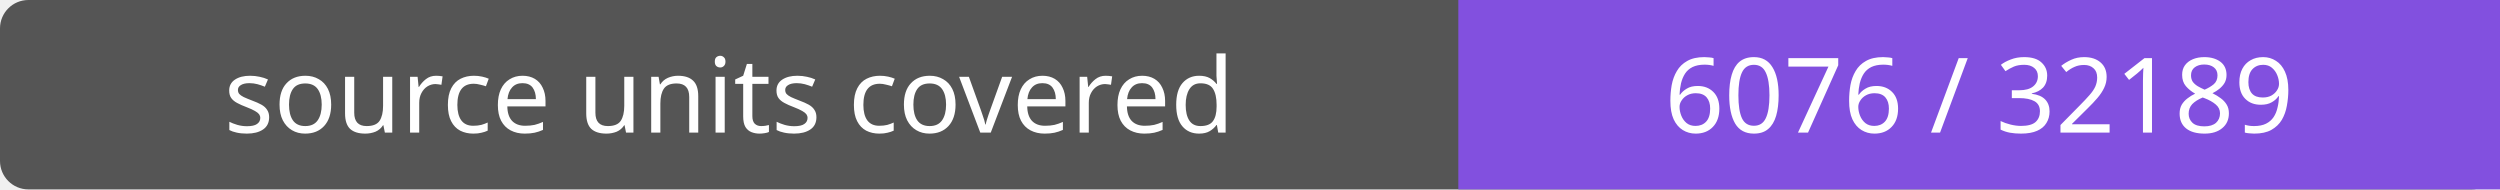
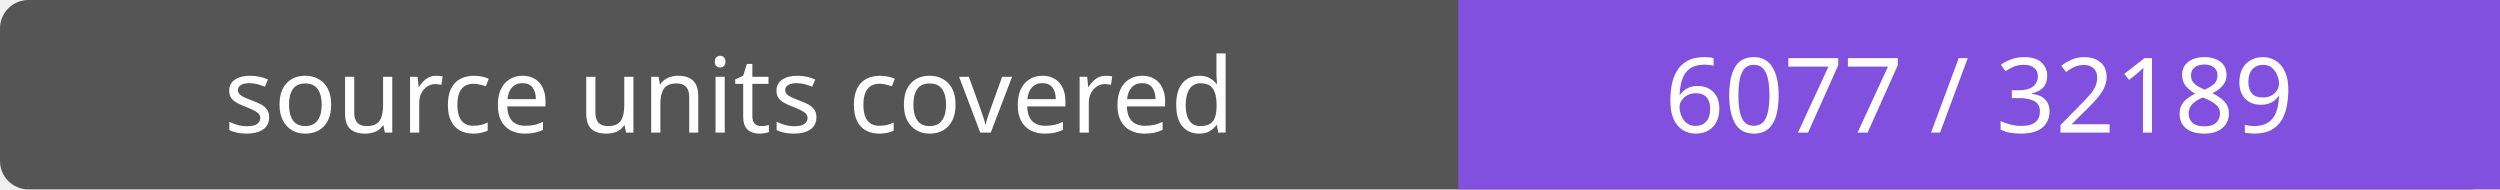
- <svg xmlns="http://www.w3.org/2000/svg" width="264" height="20" role="img" aria-label="source units covered: 6076 / 32189">
+ <svg xmlns="http://www.w3.org/2000/svg" width="264" height="20" role="img" aria-label="source units covered: 6077 / 32189">
  <rect width="264" height="20" rx="3" fill="#555" />
  <path fill="#8250df" d="M154 0h110v20H154z" />
  <g fill="#fff" text-anchor="middle" font-family="Verdana,sans-serif" font-size="11">
    <text x="77.0" y="14">source units covered</text>
-     <text x="209.0" y="14">6076 / 32189</text>
+     <text x="209.0" y="14">6077 / 32189</text>
  </g>
</svg>
